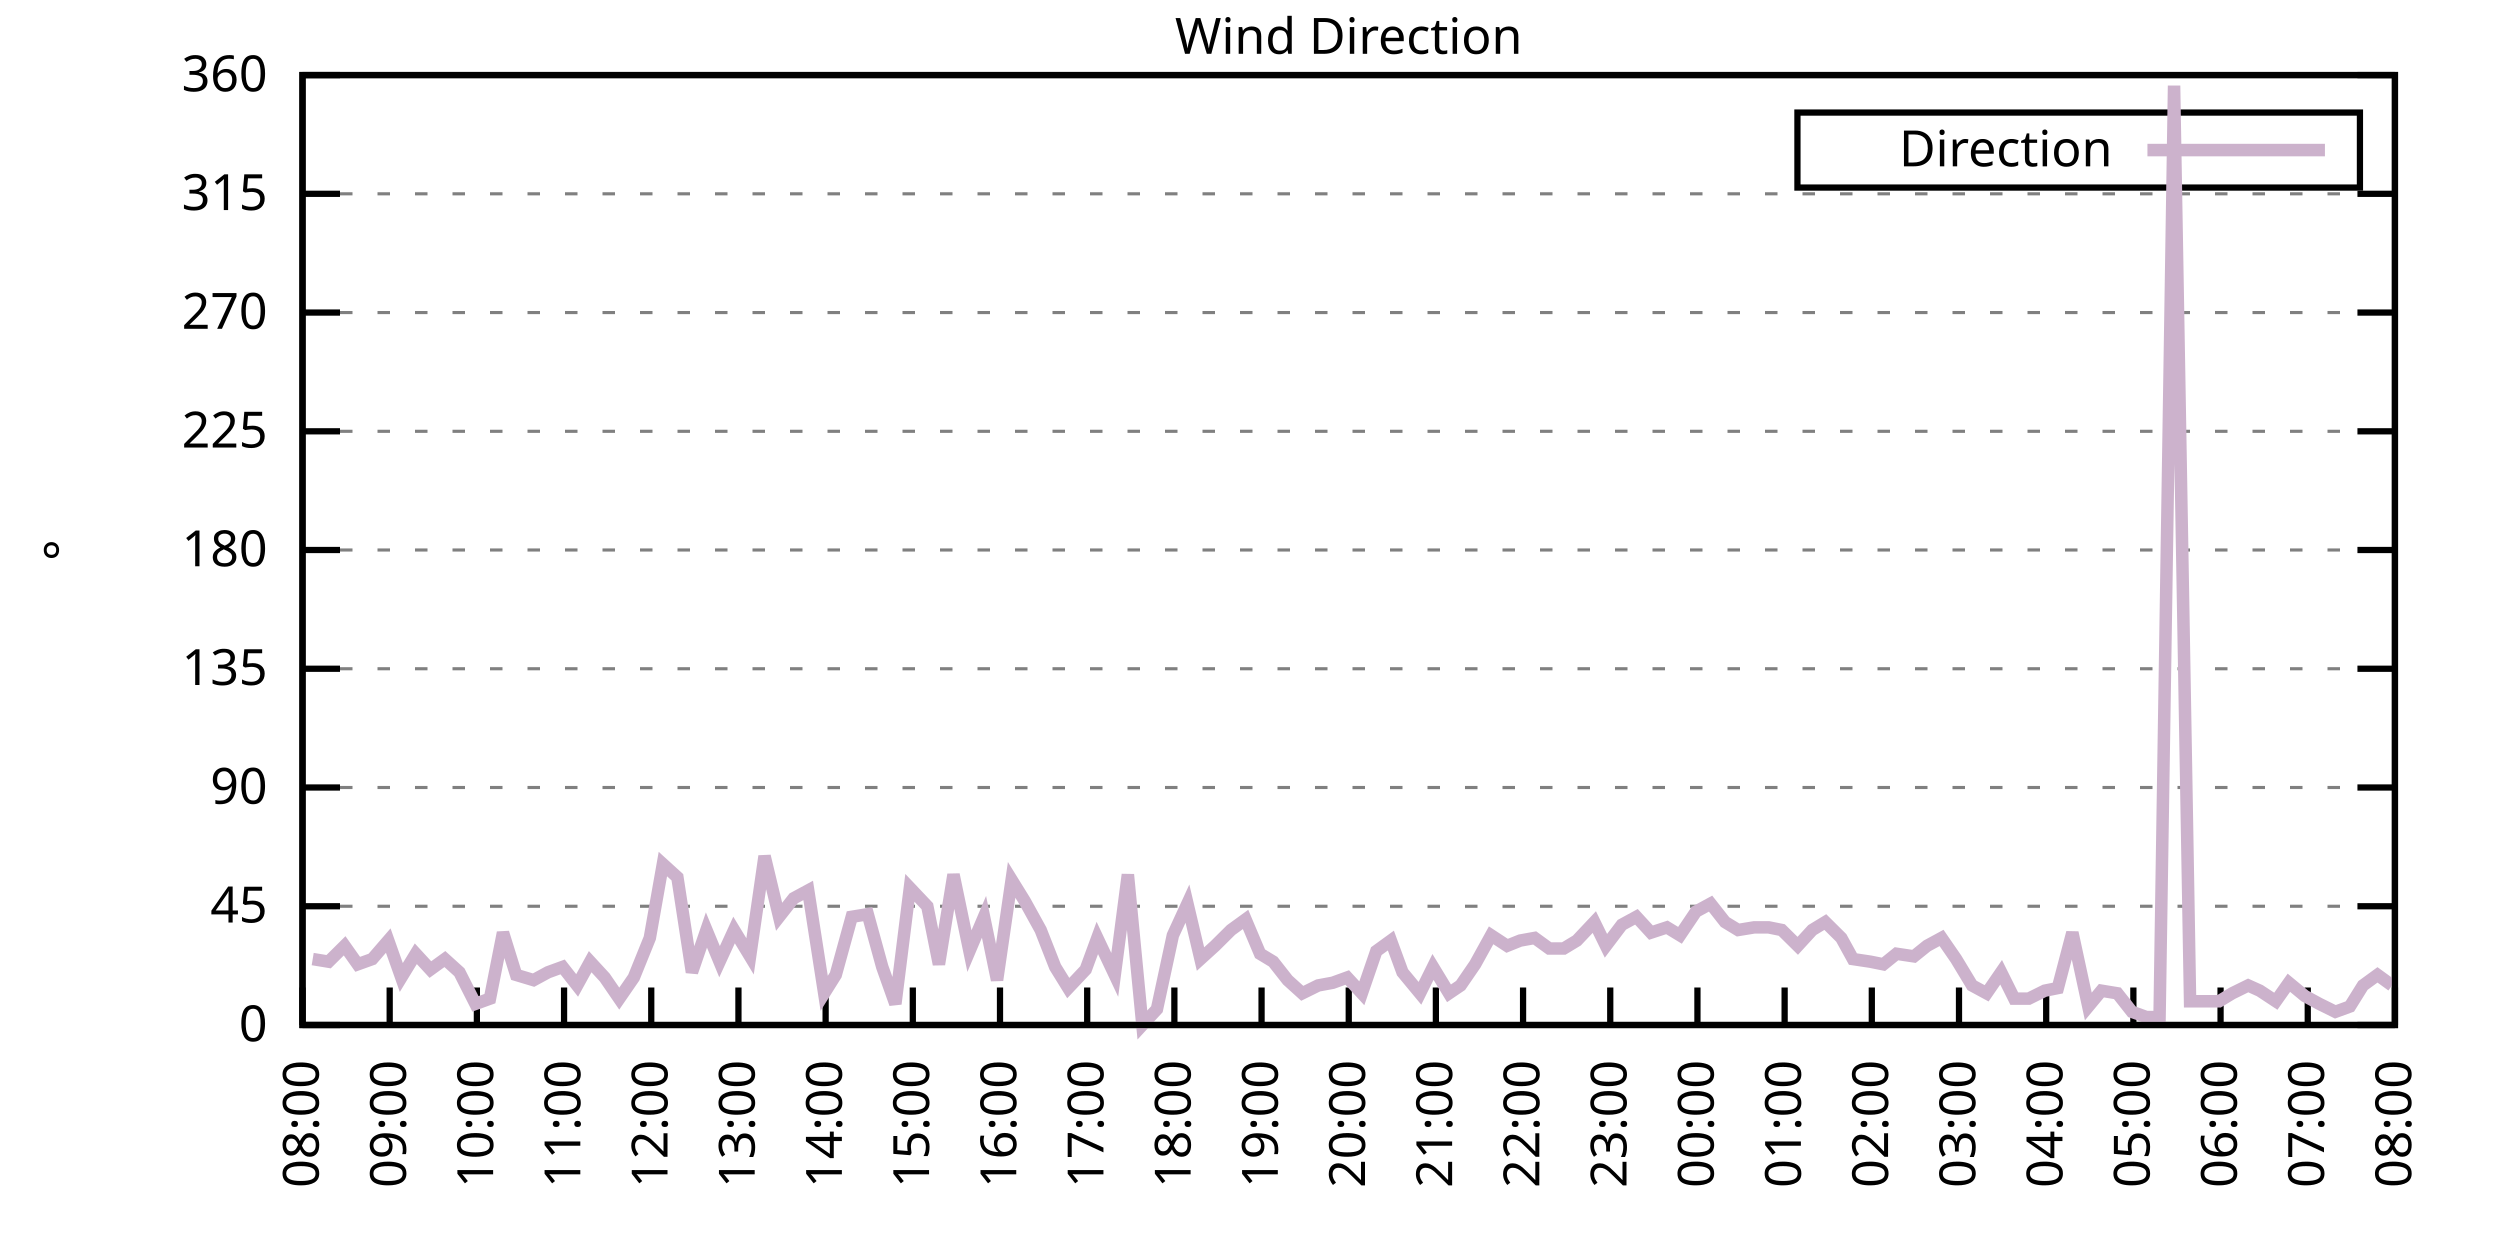
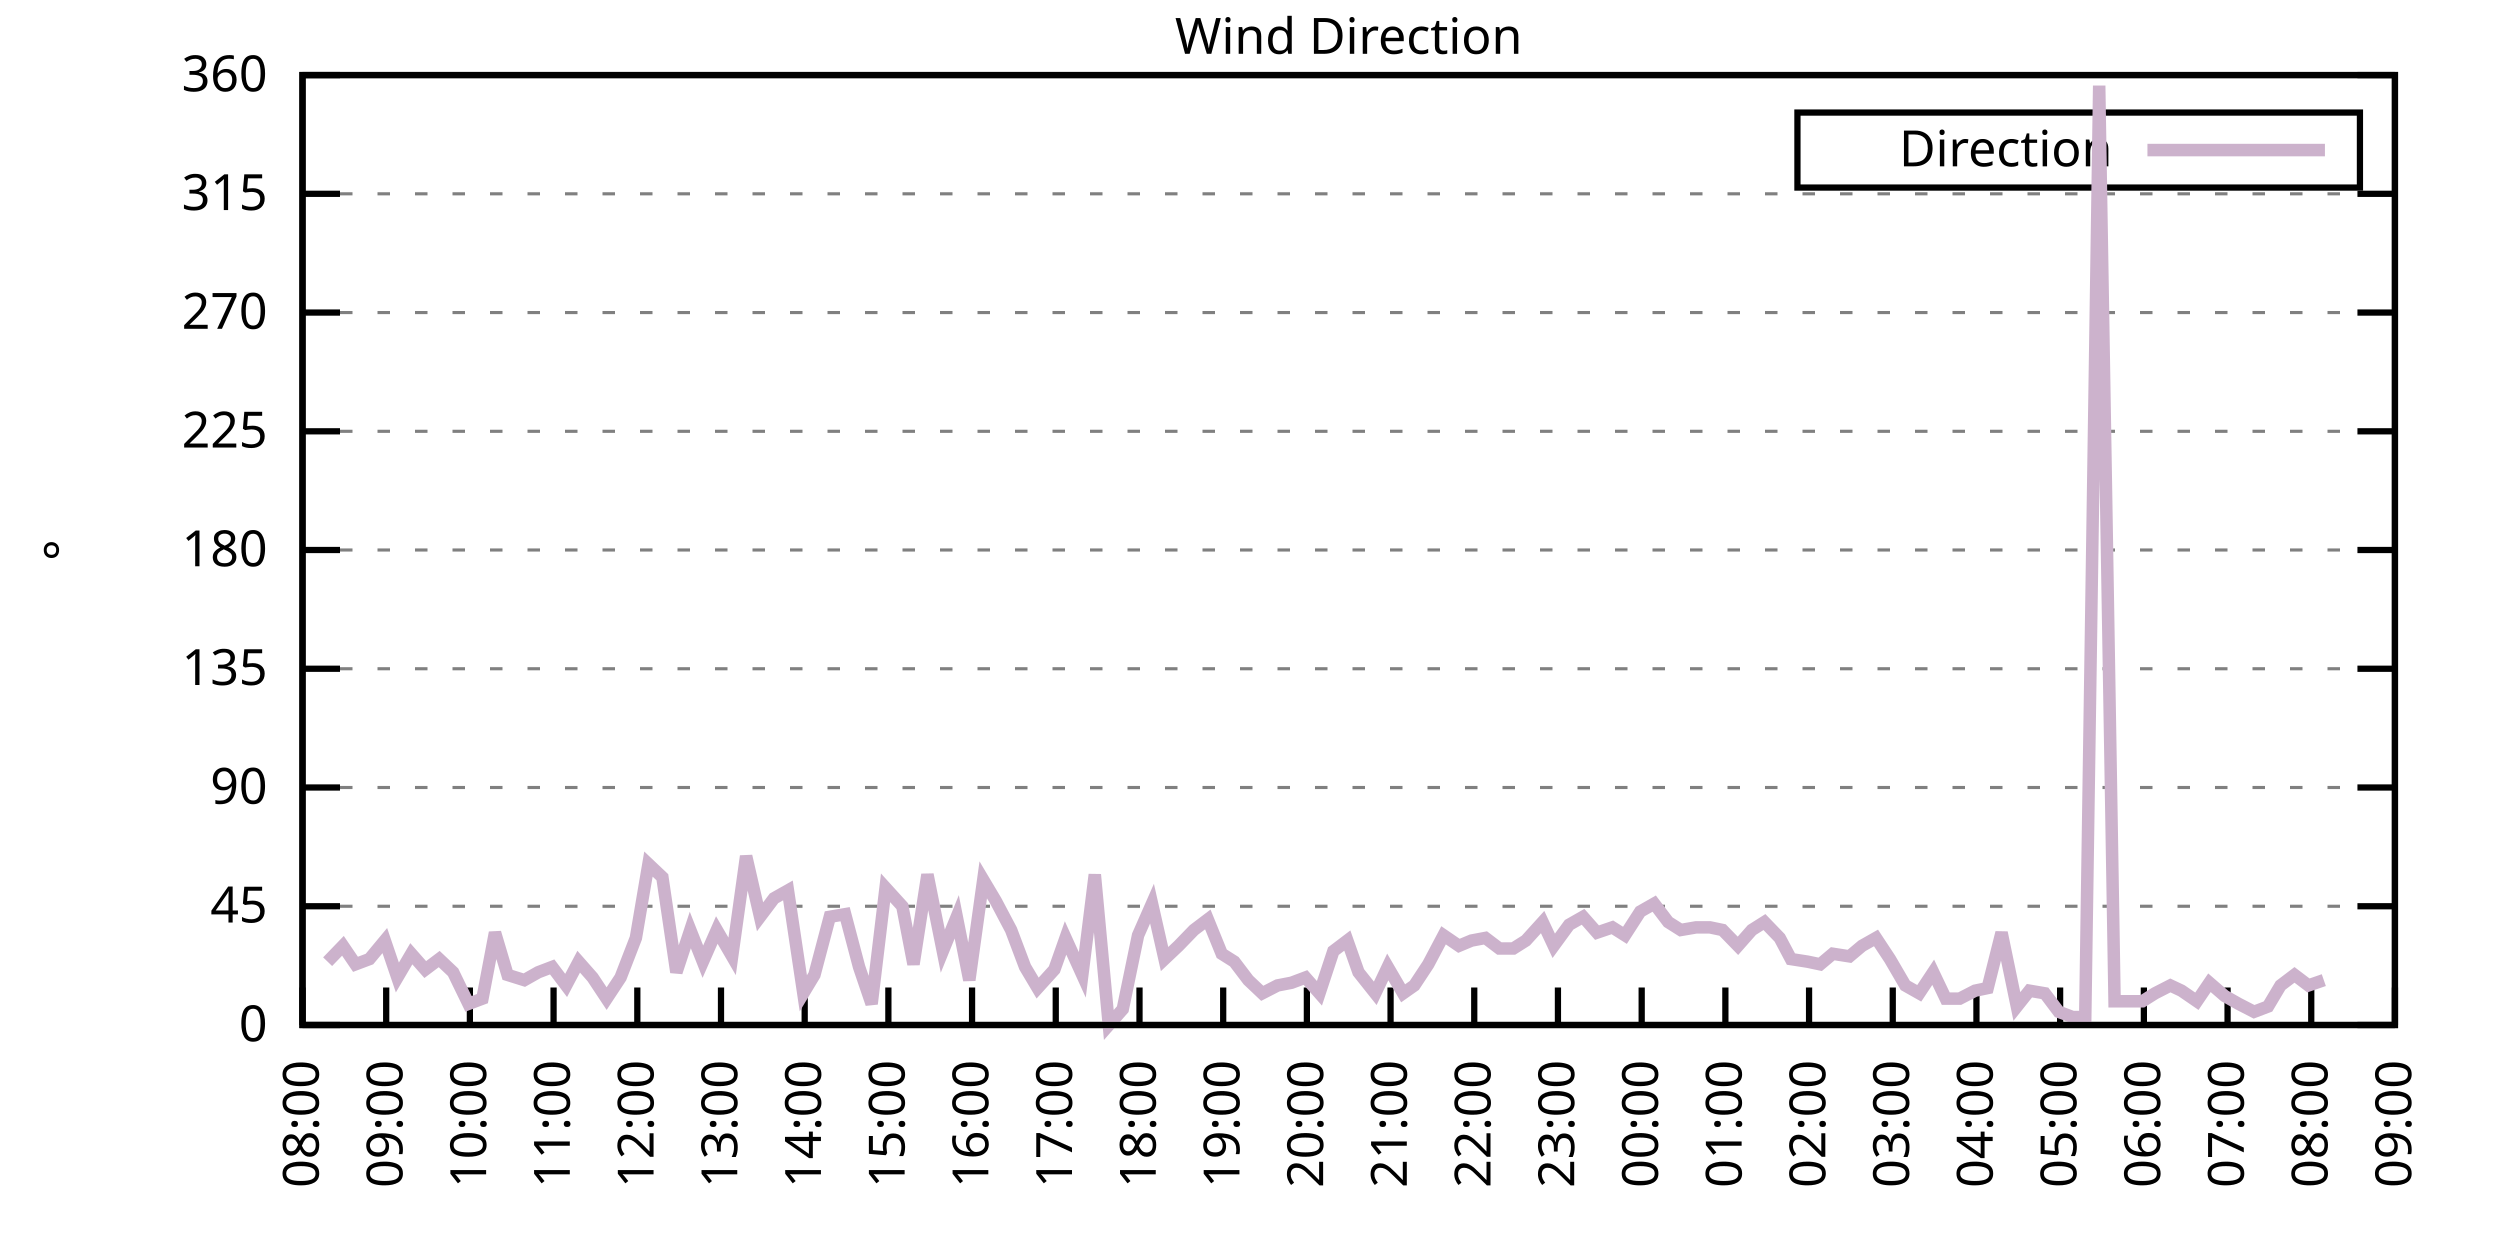
<svg xmlns="http://www.w3.org/2000/svg" xmlns:xlink="http://www.w3.org/1999/xlink" width="400" height="200" viewBox="0 0 400 200">
  <g id="gnuplot_canvas">
    <rect x="0" y="0" width="400" height="200" fill="none" />
    <defs>
      <circle id="gpDot" r="0.5" stroke-width="0.5" stroke="currentColor" />
      <path id="gpPt0" stroke-width="0.333" stroke="currentColor" d="M-1,0 h2 M0,-1 v2" />
      <path id="gpPt1" stroke-width="0.333" stroke="currentColor" d="M-1,-1 L1,1 M1,-1 L-1,1" />
      <path id="gpPt2" stroke-width="0.333" stroke="currentColor" d="M-1,0 L1,0 M0,-1 L0,1 M-1,-1 L1,1 M-1,1 L1,-1" />
      <rect id="gpPt3" stroke-width="0.333" stroke="currentColor" x="-1" y="-1" width="2" height="2" />
      <rect id="gpPt4" stroke-width="0.333" stroke="currentColor" fill="currentColor" x="-1" y="-1" width="2" height="2" />
      <circle id="gpPt5" stroke-width="0.333" stroke="currentColor" cx="0" cy="0" r="1" />
      <use xlink:href="#gpPt5" id="gpPt6" fill="currentColor" stroke="none" />
      <path id="gpPt7" stroke-width="0.333" stroke="currentColor" d="M0,-1.33 L-1.33,0.67 L1.33,0.67 z" />
      <use xlink:href="#gpPt7" id="gpPt8" fill="currentColor" stroke="none" />
      <use xlink:href="#gpPt7" id="gpPt9" stroke="currentColor" transform="rotate(180)" />
      <use xlink:href="#gpPt9" id="gpPt10" fill="currentColor" stroke="none" />
      <use xlink:href="#gpPt3" id="gpPt11" stroke="currentColor" transform="rotate(45)" />
      <use xlink:href="#gpPt11" id="gpPt12" fill="currentColor" stroke="none" />
      <path id="gpPt13" stroke-width="0.333" stroke="currentColor" d="M0,1.330 L1.265,0.411 L0.782,-1.067 L-0.782,-1.076 L-1.265,0.411 z" />
      <use xlink:href="#gpPt13" id="gpPt14" fill="currentColor" stroke="none" />
      <filter id="textbox" filterUnits="objectBoundingBox" x="0" y="0" height="1" width="1">
        <feFlood flood-color="white" flood-opacity="1" result="bgnd" />
        <feComposite in="SourceGraphic" in2="bgnd" operator="atop" />
      </filter>
      <filter id="greybox" filterUnits="objectBoundingBox" x="0" y="0" height="1" width="1">
        <feFlood flood-color="lightgrey" flood-opacity="1" result="grey" />
        <feComposite in="SourceGraphic" in2="grey" operator="atop" />
      </filter>
    </defs>
    <g fill="none" color="white" stroke="currentColor" stroke-width="1.00" stroke-linecap="butt" stroke-linejoin="miter">
</g>
    <g fill="none" color="black" stroke="currentColor" stroke-width="1.00" stroke-linecap="butt" stroke-linejoin="miter">
      <g stroke="none" shape-rendering="crispEdges">
        <polygon fill="rgb(255, 255, 255)" points="48.40,164.00 383.18,164.00 383.18,12.02 48.40,12.02 " />
      </g>
    </g>
    <g fill="none" color="black" stroke="currentColor" stroke-width="1.00" stroke-linecap="butt" stroke-linejoin="miter">
</g>
    <g fill="none" color="black" stroke="black" stroke-width="0.50" stroke-linecap="butt" stroke-linejoin="miter">
</g>
    <g fill="none" color="gray" stroke="currentColor" stroke-width="0.50" stroke-linecap="butt" stroke-linejoin="miter">
      <path stroke="gray" stroke-dasharray="2,4" class="gridline" d="M48.40,164.00 L383.19,164.00  " />
    </g>
    <g fill="none" color="gray" stroke="gray" stroke-width="1.00" stroke-linecap="butt" stroke-linejoin="miter">
</g>
    <g fill="none" color="black" stroke="currentColor" stroke-width="1.00" stroke-linecap="butt" stroke-linejoin="miter">
      <path stroke="black" d="M48.40,164.00 L54.40,164.00 M383.19,164.00 L377.19,164.00  " />
      <g transform="translate(42.80,166.60)" stroke="none" fill="black" font-family="Sans" font-size="8.00" text-anchor="end">
        <text>
          <tspan font-family="Sans"> 0</tspan>
        </text>
      </g>
    </g>
    <g fill="none" color="black" stroke="currentColor" stroke-width="1.00" stroke-linecap="butt" stroke-linejoin="miter">
</g>
    <g fill="none" color="black" stroke="black" stroke-width="0.50" stroke-linecap="butt" stroke-linejoin="miter">
</g>
    <g fill="none" color="gray" stroke="currentColor" stroke-width="0.50" stroke-linecap="butt" stroke-linejoin="miter">
      <path stroke="gray" stroke-dasharray="2,4" class="gridline" d="M48.40,145.00 L383.19,145.00  " />
    </g>
    <g fill="none" color="gray" stroke="gray" stroke-width="1.00" stroke-linecap="butt" stroke-linejoin="miter">
</g>
    <g fill="none" color="black" stroke="currentColor" stroke-width="1.00" stroke-linecap="butt" stroke-linejoin="miter">
      <path stroke="black" d="M48.40,145.00 L54.40,145.00 M383.19,145.00 L377.19,145.00  " />
      <g transform="translate(42.80,147.60)" stroke="none" fill="black" font-family="Sans" font-size="8.00" text-anchor="end">
        <text>
          <tspan font-family="Sans"> 45</tspan>
        </text>
      </g>
    </g>
    <g fill="none" color="black" stroke="currentColor" stroke-width="1.00" stroke-linecap="butt" stroke-linejoin="miter">
</g>
    <g fill="none" color="black" stroke="black" stroke-width="0.50" stroke-linecap="butt" stroke-linejoin="miter">
</g>
    <g fill="none" color="gray" stroke="currentColor" stroke-width="0.50" stroke-linecap="butt" stroke-linejoin="miter">
      <path stroke="gray" stroke-dasharray="2,4" class="gridline" d="M48.40,126.00 L383.19,126.00  " />
    </g>
    <g fill="none" color="gray" stroke="gray" stroke-width="1.00" stroke-linecap="butt" stroke-linejoin="miter">
</g>
    <g fill="none" color="black" stroke="currentColor" stroke-width="1.00" stroke-linecap="butt" stroke-linejoin="miter">
      <path stroke="black" d="M48.40,126.00 L54.40,126.00 M383.19,126.00 L377.19,126.00  " />
      <g transform="translate(42.80,128.60)" stroke="none" fill="black" font-family="Sans" font-size="8.00" text-anchor="end">
        <text>
          <tspan font-family="Sans"> 90</tspan>
        </text>
      </g>
    </g>
    <g fill="none" color="black" stroke="currentColor" stroke-width="1.00" stroke-linecap="butt" stroke-linejoin="miter">
</g>
    <g fill="none" color="black" stroke="black" stroke-width="0.50" stroke-linecap="butt" stroke-linejoin="miter">
</g>
    <g fill="none" color="gray" stroke="currentColor" stroke-width="0.50" stroke-linecap="butt" stroke-linejoin="miter">
      <path stroke="gray" stroke-dasharray="2,4" class="gridline" d="M48.40,107.00 L383.19,107.00  " />
    </g>
    <g fill="none" color="gray" stroke="gray" stroke-width="1.00" stroke-linecap="butt" stroke-linejoin="miter">
</g>
    <g fill="none" color="black" stroke="currentColor" stroke-width="1.00" stroke-linecap="butt" stroke-linejoin="miter">
      <path stroke="black" d="M48.40,107.00 L54.40,107.00 M383.19,107.00 L377.19,107.00  " />
      <g transform="translate(42.80,109.60)" stroke="none" fill="black" font-family="Sans" font-size="8.00" text-anchor="end">
        <text>
          <tspan font-family="Sans"> 135</tspan>
        </text>
      </g>
    </g>
    <g fill="none" color="black" stroke="currentColor" stroke-width="1.00" stroke-linecap="butt" stroke-linejoin="miter">
</g>
    <g fill="none" color="black" stroke="black" stroke-width="0.50" stroke-linecap="butt" stroke-linejoin="miter">
</g>
    <g fill="none" color="gray" stroke="currentColor" stroke-width="0.50" stroke-linecap="butt" stroke-linejoin="miter">
      <path stroke="gray" stroke-dasharray="2,4" class="gridline" d="M48.40,88.00 L383.19,88.00  " />
    </g>
    <g fill="none" color="gray" stroke="gray" stroke-width="1.00" stroke-linecap="butt" stroke-linejoin="miter">
</g>
    <g fill="none" color="black" stroke="currentColor" stroke-width="1.00" stroke-linecap="butt" stroke-linejoin="miter">
      <path stroke="black" d="M48.40,88.00 L54.40,88.00 M383.19,88.00 L377.19,88.00  " />
      <g transform="translate(42.80,90.60)" stroke="none" fill="black" font-family="Sans" font-size="8.00" text-anchor="end">
        <text>
          <tspan font-family="Sans"> 180</tspan>
        </text>
      </g>
    </g>
    <g fill="none" color="black" stroke="currentColor" stroke-width="1.00" stroke-linecap="butt" stroke-linejoin="miter">
</g>
    <g fill="none" color="black" stroke="black" stroke-width="0.50" stroke-linecap="butt" stroke-linejoin="miter">
</g>
    <g fill="none" color="gray" stroke="currentColor" stroke-width="0.50" stroke-linecap="butt" stroke-linejoin="miter">
      <path stroke="gray" stroke-dasharray="2,4" class="gridline" d="M48.40,69.01 L383.19,69.01  " />
    </g>
    <g fill="none" color="gray" stroke="gray" stroke-width="1.00" stroke-linecap="butt" stroke-linejoin="miter">
</g>
    <g fill="none" color="black" stroke="currentColor" stroke-width="1.00" stroke-linecap="butt" stroke-linejoin="miter">
      <path stroke="black" d="M48.40,69.01 L54.40,69.01 M383.19,69.01 L377.19,69.01  " />
      <g transform="translate(42.80,71.61)" stroke="none" fill="black" font-family="Sans" font-size="8.00" text-anchor="end">
        <text>
          <tspan font-family="Sans"> 225</tspan>
        </text>
      </g>
    </g>
    <g fill="none" color="black" stroke="currentColor" stroke-width="1.00" stroke-linecap="butt" stroke-linejoin="miter">
</g>
    <g fill="none" color="black" stroke="black" stroke-width="0.50" stroke-linecap="butt" stroke-linejoin="miter">
</g>
    <g fill="none" color="gray" stroke="currentColor" stroke-width="0.50" stroke-linecap="butt" stroke-linejoin="miter">
      <path stroke="gray" stroke-dasharray="2,4" class="gridline" d="M48.40,50.01 L383.19,50.01  " />
    </g>
    <g fill="none" color="gray" stroke="gray" stroke-width="1.00" stroke-linecap="butt" stroke-linejoin="miter">
</g>
    <g fill="none" color="black" stroke="currentColor" stroke-width="1.00" stroke-linecap="butt" stroke-linejoin="miter">
      <path stroke="black" d="M48.40,50.01 L54.40,50.01 M383.19,50.01 L377.19,50.01  " />
      <g transform="translate(42.80,52.61)" stroke="none" fill="black" font-family="Sans" font-size="8.00" text-anchor="end">
        <text>
          <tspan font-family="Sans"> 270</tspan>
        </text>
      </g>
    </g>
    <g fill="none" color="black" stroke="currentColor" stroke-width="1.00" stroke-linecap="butt" stroke-linejoin="miter">
</g>
    <g fill="none" color="black" stroke="black" stroke-width="0.50" stroke-linecap="butt" stroke-linejoin="miter">
</g>
    <g fill="none" color="gray" stroke="currentColor" stroke-width="0.50" stroke-linecap="butt" stroke-linejoin="miter">
      <path stroke="gray" stroke-dasharray="2,4" class="gridline" d="M48.40,31.01 L383.19,31.01  " />
    </g>
    <g fill="none" color="gray" stroke="gray" stroke-width="1.00" stroke-linecap="butt" stroke-linejoin="miter">
</g>
    <g fill="none" color="black" stroke="currentColor" stroke-width="1.00" stroke-linecap="butt" stroke-linejoin="miter">
      <path stroke="black" d="M48.40,31.01 L54.40,31.01 M383.19,31.01 L377.19,31.01  " />
      <g transform="translate(42.80,33.61)" stroke="none" fill="black" font-family="Sans" font-size="8.00" text-anchor="end">
        <text>
          <tspan font-family="Sans"> 315</tspan>
        </text>
      </g>
    </g>
    <g fill="none" color="black" stroke="currentColor" stroke-width="1.00" stroke-linecap="butt" stroke-linejoin="miter">
</g>
    <g fill="none" color="black" stroke="black" stroke-width="0.50" stroke-linecap="butt" stroke-linejoin="miter">
</g>
    <g fill="none" color="gray" stroke="currentColor" stroke-width="0.50" stroke-linecap="butt" stroke-linejoin="miter">
      <path stroke="gray" stroke-dasharray="2,4" class="gridline" d="M48.40,12.01 L383.19,12.01  " />
    </g>
    <g fill="none" color="gray" stroke="gray" stroke-width="1.00" stroke-linecap="butt" stroke-linejoin="miter">
</g>
    <g fill="none" color="black" stroke="currentColor" stroke-width="1.00" stroke-linecap="butt" stroke-linejoin="miter">
      <path stroke="black" d="M48.40,12.01 L54.40,12.01 M383.19,12.01 L377.19,12.01  " />
      <g transform="translate(42.80,14.61)" stroke="none" fill="black" font-family="Sans" font-size="8.00" text-anchor="end">
        <text>
          <tspan font-family="Sans"> 360</tspan>
        </text>
      </g>
    </g>
    <g fill="none" color="black" stroke="currentColor" stroke-width="1.00" stroke-linecap="butt" stroke-linejoin="miter">
      <path stroke="black" d="M48.40,164.00 L48.40,158.00  " />
      <g transform="translate(51.00,169.60) rotate(270.00)" stroke="none" fill="black" font-family="Sans" font-size="8.00" text-anchor="end">
        <text>
          <tspan font-family="Sans">08:00</tspan>
        </text>
      </g>
    </g>
    <g fill="none" color="black" stroke="currentColor" stroke-width="1.00" stroke-linecap="butt" stroke-linejoin="miter">
-       <path stroke="black" d="M62.35,164.00 L62.35,158.00  " />
-       <g transform="translate(64.95,169.60) rotate(270.00)" stroke="none" fill="black" font-family="Sans" font-size="8.00" text-anchor="end">
+       <path stroke="black" d="M61.79,164.00 L61.79,158.00  " />
+       <g transform="translate(64.39,169.60) rotate(270.00)" stroke="none" fill="black" font-family="Sans" font-size="8.00" text-anchor="end">
        <text>
          <tspan font-family="Sans">09:00</tspan>
        </text>
      </g>
    </g>
    <g fill="none" color="black" stroke="currentColor" stroke-width="1.00" stroke-linecap="butt" stroke-linejoin="miter">
-       <path stroke="black" d="M76.30,164.00 L76.30,158.00  " />
-       <g transform="translate(78.90,169.60) rotate(270.00)" stroke="none" fill="black" font-family="Sans" font-size="8.00" text-anchor="end">
+       <path stroke="black" d="M75.18,164.00 L75.18,158.00  " />
+       <g transform="translate(77.78,169.60) rotate(270.00)" stroke="none" fill="black" font-family="Sans" font-size="8.00" text-anchor="end">
        <text>
          <tspan font-family="Sans">10:00</tspan>
        </text>
      </g>
    </g>
    <g fill="none" color="black" stroke="currentColor" stroke-width="1.00" stroke-linecap="butt" stroke-linejoin="miter">
-       <path stroke="black" d="M90.25,164.00 L90.25,158.00  " />
-       <g transform="translate(92.85,169.60) rotate(270.00)" stroke="none" fill="black" font-family="Sans" font-size="8.00" text-anchor="end">
+       <path stroke="black" d="M88.57,164.00 L88.57,158.00  " />
+       <g transform="translate(91.17,169.60) rotate(270.00)" stroke="none" fill="black" font-family="Sans" font-size="8.00" text-anchor="end">
        <text>
          <tspan font-family="Sans">11:00</tspan>
        </text>
      </g>
    </g>
    <g fill="none" color="black" stroke="currentColor" stroke-width="1.00" stroke-linecap="butt" stroke-linejoin="miter">
-       <path stroke="black" d="M104.20,164.00 L104.20,158.00  " />
-       <g transform="translate(106.80,169.60) rotate(270.00)" stroke="none" fill="black" font-family="Sans" font-size="8.00" text-anchor="end">
+       <path stroke="black" d="M101.97,164.00 L101.97,158.00  " />
+       <g transform="translate(104.57,169.60) rotate(270.00)" stroke="none" fill="black" font-family="Sans" font-size="8.00" text-anchor="end">
        <text>
          <tspan font-family="Sans">12:00</tspan>
        </text>
      </g>
    </g>
    <g fill="none" color="black" stroke="currentColor" stroke-width="1.00" stroke-linecap="butt" stroke-linejoin="miter">
-       <path stroke="black" d="M118.15,164.00 L118.15,158.00  " />
-       <g transform="translate(120.75,169.60) rotate(270.00)" stroke="none" fill="black" font-family="Sans" font-size="8.00" text-anchor="end">
+       <path stroke="black" d="M115.36,164.00 L115.36,158.00  " />
+       <g transform="translate(117.96,169.60) rotate(270.00)" stroke="none" fill="black" font-family="Sans" font-size="8.00" text-anchor="end">
        <text>
          <tspan font-family="Sans">13:00</tspan>
        </text>
      </g>
    </g>
    <g fill="none" color="black" stroke="currentColor" stroke-width="1.00" stroke-linecap="butt" stroke-linejoin="miter">
-       <path stroke="black" d="M132.10,164.00 L132.10,158.00  " />
-       <g transform="translate(134.70,169.60) rotate(270.00)" stroke="none" fill="black" font-family="Sans" font-size="8.00" text-anchor="end">
+       <path stroke="black" d="M128.75,164.00 L128.75,158.00  " />
+       <g transform="translate(131.35,169.60) rotate(270.00)" stroke="none" fill="black" font-family="Sans" font-size="8.00" text-anchor="end">
        <text>
          <tspan font-family="Sans">14:00</tspan>
        </text>
      </g>
    </g>
    <g fill="none" color="black" stroke="currentColor" stroke-width="1.00" stroke-linecap="butt" stroke-linejoin="miter">
-       <path stroke="black" d="M146.05,164.00 L146.05,158.00  " />
-       <g transform="translate(148.65,169.60) rotate(270.00)" stroke="none" fill="black" font-family="Sans" font-size="8.00" text-anchor="end">
+       <path stroke="black" d="M142.14,164.00 L142.14,158.00  " />
+       <g transform="translate(144.74,169.60) rotate(270.00)" stroke="none" fill="black" font-family="Sans" font-size="8.00" text-anchor="end">
        <text>
          <tspan font-family="Sans">15:00</tspan>
        </text>
      </g>
    </g>
    <g fill="none" color="black" stroke="currentColor" stroke-width="1.00" stroke-linecap="butt" stroke-linejoin="miter">
-       <path stroke="black" d="M160.00,164.00 L160.00,158.00  " />
-       <g transform="translate(162.60,169.60) rotate(270.00)" stroke="none" fill="black" font-family="Sans" font-size="8.00" text-anchor="end">
+       <path stroke="black" d="M155.53,164.00 L155.53,158.00  " />
+       <g transform="translate(158.13,169.60) rotate(270.00)" stroke="none" fill="black" font-family="Sans" font-size="8.00" text-anchor="end">
        <text>
          <tspan font-family="Sans">16:00</tspan>
        </text>
      </g>
    </g>
    <g fill="none" color="black" stroke="currentColor" stroke-width="1.00" stroke-linecap="butt" stroke-linejoin="miter">
-       <path stroke="black" d="M173.95,164.00 L173.95,158.00  " />
-       <g transform="translate(176.55,169.60) rotate(270.00)" stroke="none" fill="black" font-family="Sans" font-size="8.00" text-anchor="end">
+       <path stroke="black" d="M168.92,164.00 L168.92,158.00  " />
+       <g transform="translate(171.52,169.60) rotate(270.00)" stroke="none" fill="black" font-family="Sans" font-size="8.00" text-anchor="end">
        <text>
          <tspan font-family="Sans">17:00</tspan>
        </text>
      </g>
    </g>
    <g fill="none" color="black" stroke="currentColor" stroke-width="1.00" stroke-linecap="butt" stroke-linejoin="miter">
-       <path stroke="black" d="M187.90,164.00 L187.90,158.00  " />
-       <g transform="translate(190.50,169.60) rotate(270.00)" stroke="none" fill="black" font-family="Sans" font-size="8.00" text-anchor="end">
+       <path stroke="black" d="M182.32,164.00 L182.32,158.00  " />
+       <g transform="translate(184.92,169.60) rotate(270.00)" stroke="none" fill="black" font-family="Sans" font-size="8.00" text-anchor="end">
        <text>
          <tspan font-family="Sans">18:00</tspan>
        </text>
      </g>
    </g>
    <g fill="none" color="black" stroke="currentColor" stroke-width="1.00" stroke-linecap="butt" stroke-linejoin="miter">
-       <path stroke="black" d="M201.85,164.00 L201.85,158.00  " />
-       <g transform="translate(204.45,169.60) rotate(270.00)" stroke="none" fill="black" font-family="Sans" font-size="8.00" text-anchor="end">
+       <path stroke="black" d="M195.71,164.00 L195.71,158.00  " />
+       <g transform="translate(198.31,169.60) rotate(270.00)" stroke="none" fill="black" font-family="Sans" font-size="8.00" text-anchor="end">
        <text>
          <tspan font-family="Sans">19:00</tspan>
        </text>
      </g>
    </g>
    <g fill="none" color="black" stroke="currentColor" stroke-width="1.00" stroke-linecap="butt" stroke-linejoin="miter">
-       <path stroke="black" d="M215.80,164.00 L215.80,158.00  " />
-       <g transform="translate(218.40,169.60) rotate(270.00)" stroke="none" fill="black" font-family="Sans" font-size="8.00" text-anchor="end">
+       <path stroke="black" d="M209.10,164.00 L209.10,158.00  " />
+       <g transform="translate(211.70,169.60) rotate(270.00)" stroke="none" fill="black" font-family="Sans" font-size="8.00" text-anchor="end">
        <text>
          <tspan font-family="Sans">20:00</tspan>
        </text>
      </g>
    </g>
    <g fill="none" color="black" stroke="currentColor" stroke-width="1.00" stroke-linecap="butt" stroke-linejoin="miter">
-       <path stroke="black" d="M229.74,164.00 L229.74,158.00  " />
-       <g transform="translate(232.34,169.60) rotate(270.00)" stroke="none" fill="black" font-family="Sans" font-size="8.00" text-anchor="end">
+       <path stroke="black" d="M222.49,164.00 L222.49,158.00  " />
+       <g transform="translate(225.09,169.60) rotate(270.00)" stroke="none" fill="black" font-family="Sans" font-size="8.00" text-anchor="end">
        <text>
          <tspan font-family="Sans">21:00</tspan>
        </text>
      </g>
    </g>
    <g fill="none" color="black" stroke="currentColor" stroke-width="1.00" stroke-linecap="butt" stroke-linejoin="miter">
-       <path stroke="black" d="M243.69,164.00 L243.69,158.00  " />
-       <g transform="translate(246.29,169.60) rotate(270.00)" stroke="none" fill="black" font-family="Sans" font-size="8.00" text-anchor="end">
+       <path stroke="black" d="M235.88,164.00 L235.88,158.00  " />
+       <g transform="translate(238.48,169.60) rotate(270.00)" stroke="none" fill="black" font-family="Sans" font-size="8.00" text-anchor="end">
        <text>
          <tspan font-family="Sans">22:00</tspan>
        </text>
      </g>
    </g>
    <g fill="none" color="black" stroke="currentColor" stroke-width="1.00" stroke-linecap="butt" stroke-linejoin="miter">
-       <path stroke="black" d="M257.64,164.00 L257.64,158.00  " />
-       <g transform="translate(260.24,169.60) rotate(270.00)" stroke="none" fill="black" font-family="Sans" font-size="8.00" text-anchor="end">
+       <path stroke="black" d="M249.27,164.00 L249.27,158.00  " />
+       <g transform="translate(251.87,169.60) rotate(270.00)" stroke="none" fill="black" font-family="Sans" font-size="8.00" text-anchor="end">
        <text>
          <tspan font-family="Sans">23:00</tspan>
        </text>
      </g>
    </g>
    <g fill="none" color="black" stroke="currentColor" stroke-width="1.00" stroke-linecap="butt" stroke-linejoin="miter">
-       <path stroke="black" d="M271.59,164.00 L271.59,158.00  " />
-       <g transform="translate(274.19,169.60) rotate(270.00)" stroke="none" fill="black" font-family="Sans" font-size="8.00" text-anchor="end">
+       <path stroke="black" d="M262.67,164.00 L262.67,158.00  " />
+       <g transform="translate(265.27,169.60) rotate(270.00)" stroke="none" fill="black" font-family="Sans" font-size="8.00" text-anchor="end">
        <text>
          <tspan font-family="Sans">00:00</tspan>
        </text>
      </g>
    </g>
    <g fill="none" color="black" stroke="currentColor" stroke-width="1.00" stroke-linecap="butt" stroke-linejoin="miter">
-       <path stroke="black" d="M285.54,164.00 L285.54,158.00  " />
-       <g transform="translate(288.14,169.60) rotate(270.00)" stroke="none" fill="black" font-family="Sans" font-size="8.00" text-anchor="end">
+       <path stroke="black" d="M276.06,164.00 L276.06,158.00  " />
+       <g transform="translate(278.66,169.60) rotate(270.00)" stroke="none" fill="black" font-family="Sans" font-size="8.00" text-anchor="end">
        <text>
          <tspan font-family="Sans">01:00</tspan>
        </text>
      </g>
    </g>
    <g fill="none" color="black" stroke="currentColor" stroke-width="1.00" stroke-linecap="butt" stroke-linejoin="miter">
-       <path stroke="black" d="M299.49,164.00 L299.49,158.00  " />
-       <g transform="translate(302.09,169.60) rotate(270.00)" stroke="none" fill="black" font-family="Sans" font-size="8.00" text-anchor="end">
+       <path stroke="black" d="M289.45,164.00 L289.45,158.00  " />
+       <g transform="translate(292.05,169.60) rotate(270.00)" stroke="none" fill="black" font-family="Sans" font-size="8.00" text-anchor="end">
        <text>
          <tspan font-family="Sans">02:00</tspan>
        </text>
      </g>
    </g>
    <g fill="none" color="black" stroke="currentColor" stroke-width="1.00" stroke-linecap="butt" stroke-linejoin="miter">
-       <path stroke="black" d="M313.44,164.00 L313.44,158.00  " />
-       <g transform="translate(316.04,169.60) rotate(270.00)" stroke="none" fill="black" font-family="Sans" font-size="8.00" text-anchor="end">
+       <path stroke="black" d="M302.84,164.00 L302.84,158.00  " />
+       <g transform="translate(305.44,169.60) rotate(270.00)" stroke="none" fill="black" font-family="Sans" font-size="8.00" text-anchor="end">
        <text>
          <tspan font-family="Sans">03:00</tspan>
        </text>
      </g>
    </g>
    <g fill="none" color="black" stroke="currentColor" stroke-width="1.00" stroke-linecap="butt" stroke-linejoin="miter">
-       <path stroke="black" d="M327.39,164.00 L327.39,158.00  " />
-       <g transform="translate(329.99,169.60) rotate(270.00)" stroke="none" fill="black" font-family="Sans" font-size="8.00" text-anchor="end">
+       <path stroke="black" d="M316.23,164.00 L316.23,158.00  " />
+       <g transform="translate(318.83,169.60) rotate(270.00)" stroke="none" fill="black" font-family="Sans" font-size="8.00" text-anchor="end">
        <text>
          <tspan font-family="Sans">04:00</tspan>
        </text>
      </g>
    </g>
    <g fill="none" color="black" stroke="currentColor" stroke-width="1.00" stroke-linecap="butt" stroke-linejoin="miter">
-       <path stroke="black" d="M341.34,164.00 L341.34,158.00  " />
-       <g transform="translate(343.94,169.60) rotate(270.00)" stroke="none" fill="black" font-family="Sans" font-size="8.00" text-anchor="end">
+       <path stroke="black" d="M329.62,164.00 L329.62,158.00  " />
+       <g transform="translate(332.22,169.60) rotate(270.00)" stroke="none" fill="black" font-family="Sans" font-size="8.00" text-anchor="end">
        <text>
          <tspan font-family="Sans">05:00</tspan>
        </text>
      </g>
    </g>
    <g fill="none" color="black" stroke="currentColor" stroke-width="1.00" stroke-linecap="butt" stroke-linejoin="miter">
-       <path stroke="black" d="M355.29,164.00 L355.29,158.00  " />
-       <g transform="translate(357.89,169.60) rotate(270.00)" stroke="none" fill="black" font-family="Sans" font-size="8.00" text-anchor="end">
+       <path stroke="black" d="M343.02,164.00 L343.02,158.00  " />
+       <g transform="translate(345.62,169.60) rotate(270.00)" stroke="none" fill="black" font-family="Sans" font-size="8.00" text-anchor="end">
        <text>
          <tspan font-family="Sans">06:00</tspan>
        </text>
      </g>
    </g>
    <g fill="none" color="black" stroke="currentColor" stroke-width="1.00" stroke-linecap="butt" stroke-linejoin="miter">
-       <path stroke="black" d="M369.24,164.00 L369.24,158.00  " />
-       <g transform="translate(371.84,169.60) rotate(270.00)" stroke="none" fill="black" font-family="Sans" font-size="8.00" text-anchor="end">
+       <path stroke="black" d="M356.41,164.00 L356.41,158.00  " />
+       <g transform="translate(359.01,169.60) rotate(270.00)" stroke="none" fill="black" font-family="Sans" font-size="8.00" text-anchor="end">
        <text>
          <tspan font-family="Sans">07:00</tspan>
+         </text>
+       </g>
+     </g>
+     <g fill="none" color="black" stroke="currentColor" stroke-width="1.00" stroke-linecap="butt" stroke-linejoin="miter">
+       <path stroke="black" d="M369.80,164.00 L369.80,158.00  " />
+       <g transform="translate(372.40,169.60) rotate(270.00)" stroke="none" fill="black" font-family="Sans" font-size="8.00" text-anchor="end">
+         <text>
+           <tspan font-family="Sans">08:00</tspan>
        </text>
      </g>
    </g>
    <g fill="none" color="black" stroke="currentColor" stroke-width="1.00" stroke-linecap="butt" stroke-linejoin="miter">
      <path stroke="black" d="M383.19,164.00 L383.19,158.00  " />
      <g transform="translate(385.79,169.60) rotate(270.00)" stroke="none" fill="black" font-family="Sans" font-size="8.00" text-anchor="end">
        <text>
-           <tspan font-family="Sans">08:00</tspan>
+           <tspan font-family="Sans">09:00</tspan>
        </text>
      </g>
    </g>
    <g fill="none" color="black" stroke="currentColor" stroke-width="1.00" stroke-linecap="butt" stroke-linejoin="miter">
</g>
    <g fill="none" color="black" stroke="currentColor" stroke-width="1.00" stroke-linecap="butt" stroke-linejoin="miter">
      <path stroke="black" d="M48.40,12.01 L48.40,164.00 L383.19,164.00 L383.19,12.01 L48.40,12.01 Z  " />
    </g>
    <g fill="none" color="black" stroke="currentColor" stroke-width="1.00" stroke-linecap="butt" stroke-linejoin="miter">
</g>
    <g fill="none" color="black" stroke="currentColor" stroke-width="1.00" stroke-linecap="butt" stroke-linejoin="miter">
      <path stroke="black" d="M287.59,30.01 L287.59,18.01 L377.59,18.01 L377.59,30.01 L287.59,30.01 Z  " />
    </g>
    <g id="Wind_direction_plot_1">
      <g fill="none" color="white" stroke="black" stroke-width="2.00" stroke-linecap="butt" stroke-linejoin="miter">
</g>
      <g fill="none" color="black" stroke="currentColor" stroke-width="2.00" stroke-linecap="butt" stroke-linejoin="miter">
        <g transform="translate(337.99,26.61)" stroke="none" fill="black" font-family="Sans" font-size="8.00" text-anchor="end">
          <text>
            <tspan font-family="Sans">Direction</tspan>
          </text>
        </g>
      </g>
      <g fill="none" color="black" stroke="currentColor" stroke-width="2.00" stroke-linecap="butt" stroke-linejoin="miter">
-         <path stroke="rgb(204, 178, 204)" d="M343.59,24.01 L371.99,24.01 M50.03,153.45 L52.58,153.87 L55.14,151.33 L57.23,154.29 L59.56,153.45 L62.12,150.49   L64.21,156.40 L66.53,152.60 L68.86,155.13 L71.18,153.45 L73.51,155.56 L76.07,160.62 L78.39,159.78 L80.48,149.22   L82.58,155.98 L85.37,156.82 L87.69,155.56 L90.02,154.71 L92.34,157.67 L94.43,153.87 L96.76,156.40 L99.08,159.78   L101.41,156.40 L103.97,150.07 L106.06,138.25 L108.38,140.36 L110.71,155.56 L113.03,148.80 L115.13,153.87 L117.45,148.80   L120.01,153.02 L122.33,136.98 L124.66,146.69 L126.98,143.73 L129.31,142.47 L131.87,158.93 L133.72,155.98 L136.28,146.69   L138.84,146.27 L141.16,154.71 L143.26,160.62 L145.58,142.05 L148.37,145.00 L150.23,154.29 L152.56,139.93 L155.11,152.18   L157.44,146.69 L159.53,156.82 L161.86,140.78 L163.95,144.16 L166.51,148.80 L168.83,154.71 L170.92,158.09 L173.71,155.13   L175.57,150.07 L178.36,155.98 L180.46,139.93 L182.78,164.00 L185.11,161.47 L187.66,149.65 L189.99,144.58 L192.08,153.45   L194.41,151.33 L196.96,148.80 L199.29,147.11 L201.61,152.60 L203.71,153.87 L206.03,156.82 L208.36,158.93 L210.91,157.67   L213.24,157.24 L215.56,156.40 L217.89,158.93 L220.21,152.18 L222.54,150.49 L224.40,155.56 L227.19,158.93 L229.28,154.71   L231.84,158.93 L233.70,157.67 L236.02,154.29 L238.58,149.65 L241.14,151.33 L243.23,150.49 L245.55,150.07 L247.88,151.76   L250.20,151.76 L252.30,150.49 L255.09,147.53 L256.95,151.33 L259.50,147.96 L261.83,146.69 L264.15,149.22 L266.71,148.38   L268.80,149.65 L271.36,145.85 L273.69,144.58 L276.01,147.53 L278.10,148.80 L280.66,148.38 L282.99,148.38 L285.08,148.80   L287.64,151.33 L289.96,148.80 L292.05,147.53 L294.61,150.07 L296.47,153.45 L299.26,153.87 L301.35,154.29 L303.44,152.60   L306.23,153.02 L308.33,151.33 L310.65,150.07 L312.98,153.45 L315.53,157.67 L317.86,158.93 L320.18,155.56 L322.28,159.78   L324.60,159.78 L327.16,158.51 L329.25,158.09 L331.58,149.22 L334.13,161.04 L336.23,158.51 L338.78,158.93 L341.11,161.89   L343.43,162.73 L345.53,162.73 L347.85,13.70 L350.41,160.20 L352.73,160.20 L355.06,160.20 L357.15,158.93 L359.71,157.67   L361.57,158.51 L364.13,160.20 L366.22,157.24 L368.78,159.36 L371.10,160.62 L373.66,161.89 L375.98,161.04 L378.08,157.67   L380.40,155.98 L382.73,157.67  " />
+         <path stroke="rgb(204, 178, 204)" d="M343.59,24.01 L371.99,24.01 M52.42,153.87 L54.87,151.33 L56.88,154.29 L59.11,153.45 L61.57,150.49 L63.58,156.40   L65.81,152.60 L68.04,155.13 L70.27,153.45 L72.50,155.56 L74.96,160.62 L77.19,159.78 L79.20,149.22 L81.21,155.98   L83.89,156.82 L86.12,155.56 L88.35,154.71 L90.58,157.67 L92.59,153.87 L94.82,156.40 L97.06,159.78 L99.29,156.40   L101.74,150.07 L103.75,138.25 L105.98,140.36 L108.22,155.56 L110.45,148.80 L112.46,153.87 L114.69,148.80 L117.14,153.02   L119.38,136.98 L121.61,146.69 L123.84,143.73 L126.07,142.47 L128.53,158.93 L130.31,155.98 L132.77,146.69 L135.22,146.27   L137.45,154.71 L139.46,160.62 L141.69,142.05 L144.37,145.00 L146.16,154.29 L148.39,139.93 L150.85,152.18 L153.08,146.69   L155.09,156.82 L157.32,140.78 L159.33,144.16 L161.78,148.80 L164.01,154.71 L166.02,158.09 L168.70,155.13 L170.49,150.07   L173.17,155.98 L175.17,139.93 L177.41,164.00 L179.64,161.47 L182.09,149.65 L184.32,144.58 L186.33,153.45 L188.57,151.33   L191.02,148.80 L193.25,147.11 L195.48,152.60 L197.49,153.87 L199.73,156.82 L201.96,158.93 L204.41,157.67 L206.64,157.24   L208.88,156.40 L211.11,158.93 L213.34,152.18 L215.57,150.49 L217.36,155.56 L220.04,158.93 L222.04,154.71 L224.50,158.93   L226.29,157.67 L228.52,154.29 L230.97,149.65 L233.43,151.33 L235.44,150.49 L237.67,150.07 L239.90,151.76 L242.13,151.76   L244.14,150.49 L246.82,147.53 L248.60,151.33 L251.06,147.96 L253.29,146.69 L255.52,149.22 L257.98,148.38 L259.99,149.65   L262.44,145.85 L264.67,144.58 L266.91,147.53 L268.92,148.80 L271.37,148.38 L273.60,148.38 L275.61,148.80 L278.07,151.33   L280.30,148.80 L282.31,147.53 L284.76,150.07 L286.55,153.45 L289.23,153.87 L291.23,154.29 L293.24,152.60 L295.92,153.02   L297.93,151.33 L300.16,150.07 L302.39,153.45 L304.85,157.67 L307.08,158.93 L309.31,155.56 L311.32,159.78 L313.55,159.78   L316.01,158.51 L318.02,158.09 L320.25,149.22 L322.70,161.04 L324.71,158.51 L327.17,158.93 L329.40,161.89 L331.63,162.73   L333.64,162.73 L335.87,13.70 L338.33,160.20 L340.56,160.20 L342.79,160.20 L344.80,158.93 L347.26,157.67 L349.04,158.51   L351.50,160.20 L353.51,157.24 L355.96,159.36 L358.19,160.62 L360.65,161.89 L362.88,161.04 L364.89,157.67 L367.12,155.98   L369.35,157.67 L371.81,156.82  " />
      </g>
    </g>
    <g fill="none" color="black" stroke="currentColor" stroke-width="2.00" stroke-linecap="butt" stroke-linejoin="miter">
</g>
    <g fill="none" color="black" stroke="black" stroke-width="1.00" stroke-linecap="butt" stroke-linejoin="miter">
</g>
    <g fill="none" color="black" stroke="currentColor" stroke-width="1.00" stroke-linecap="butt" stroke-linejoin="miter">
      <path stroke="black" d="M48.40,12.01 L48.40,164.00 L383.19,164.00 L383.19,12.01 L48.40,12.01 Z  " />
      <g transform="translate(12.80,88.01) rotate(270.00)" stroke="none" fill="black" font-family="Sans" font-size="8.00" text-anchor="middle">
        <text>
          <tspan font-family="Sans">°</tspan>
        </text>
      </g>
    </g>
    <g fill="none" color="black" stroke="currentColor" stroke-width="1.00" stroke-linecap="butt" stroke-linejoin="miter">
</g>
    <g fill="none" color="black" stroke="currentColor" stroke-width="1.00" stroke-linecap="butt" stroke-linejoin="miter">
      <g transform="translate(215.79,8.61)" stroke="none" fill="black" font-family="Sans" font-size="8.00" text-anchor="middle">
        <text>
          <tspan font-family="Sans">Wind Direction</tspan>
        </text>
      </g>
    </g>
    <g fill="none" color="black" stroke="currentColor" stroke-width="1.00" stroke-linecap="butt" stroke-linejoin="miter">
</g>
  </g>
</svg>
